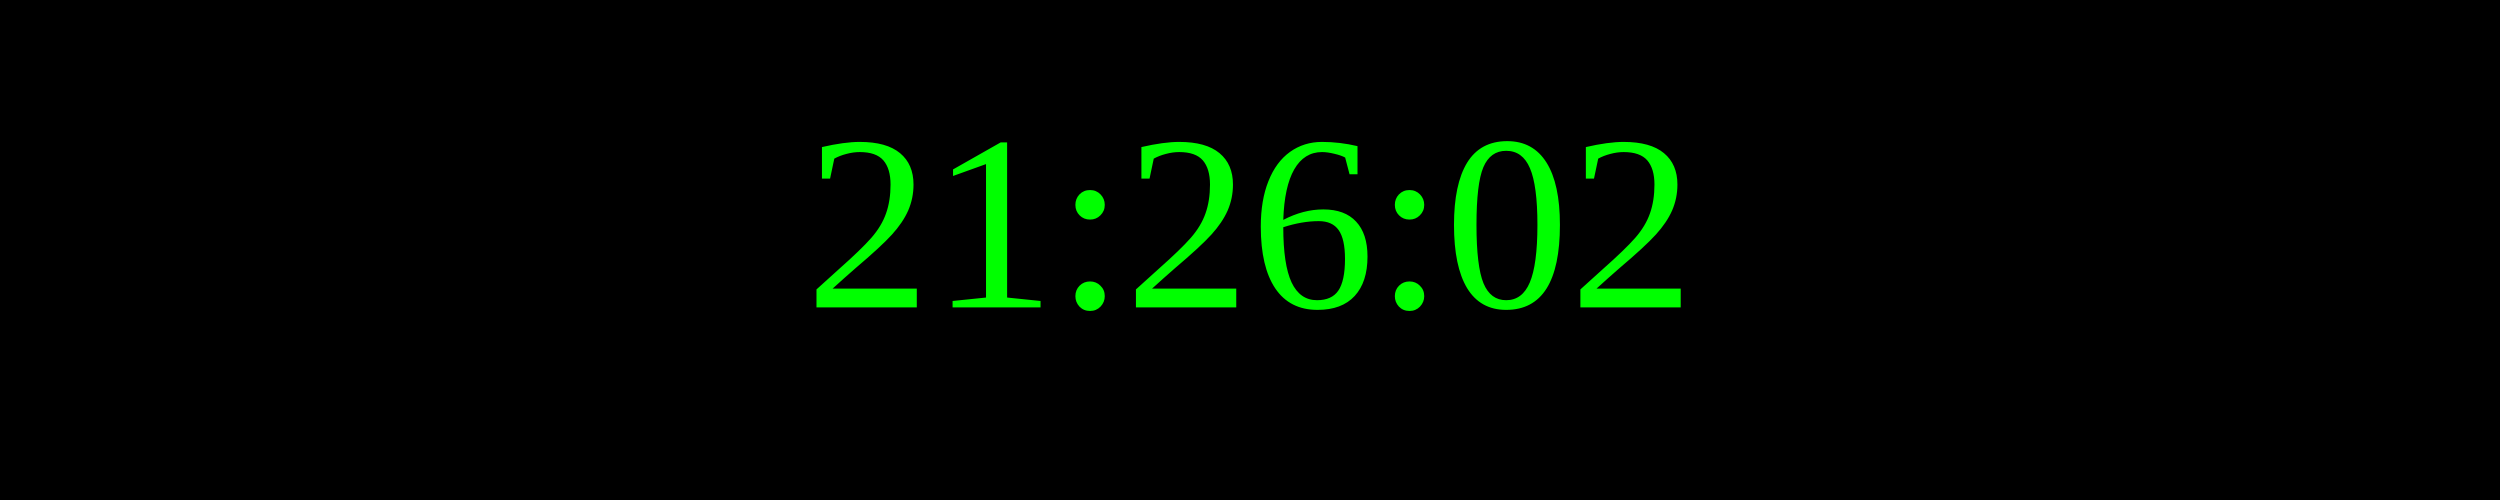
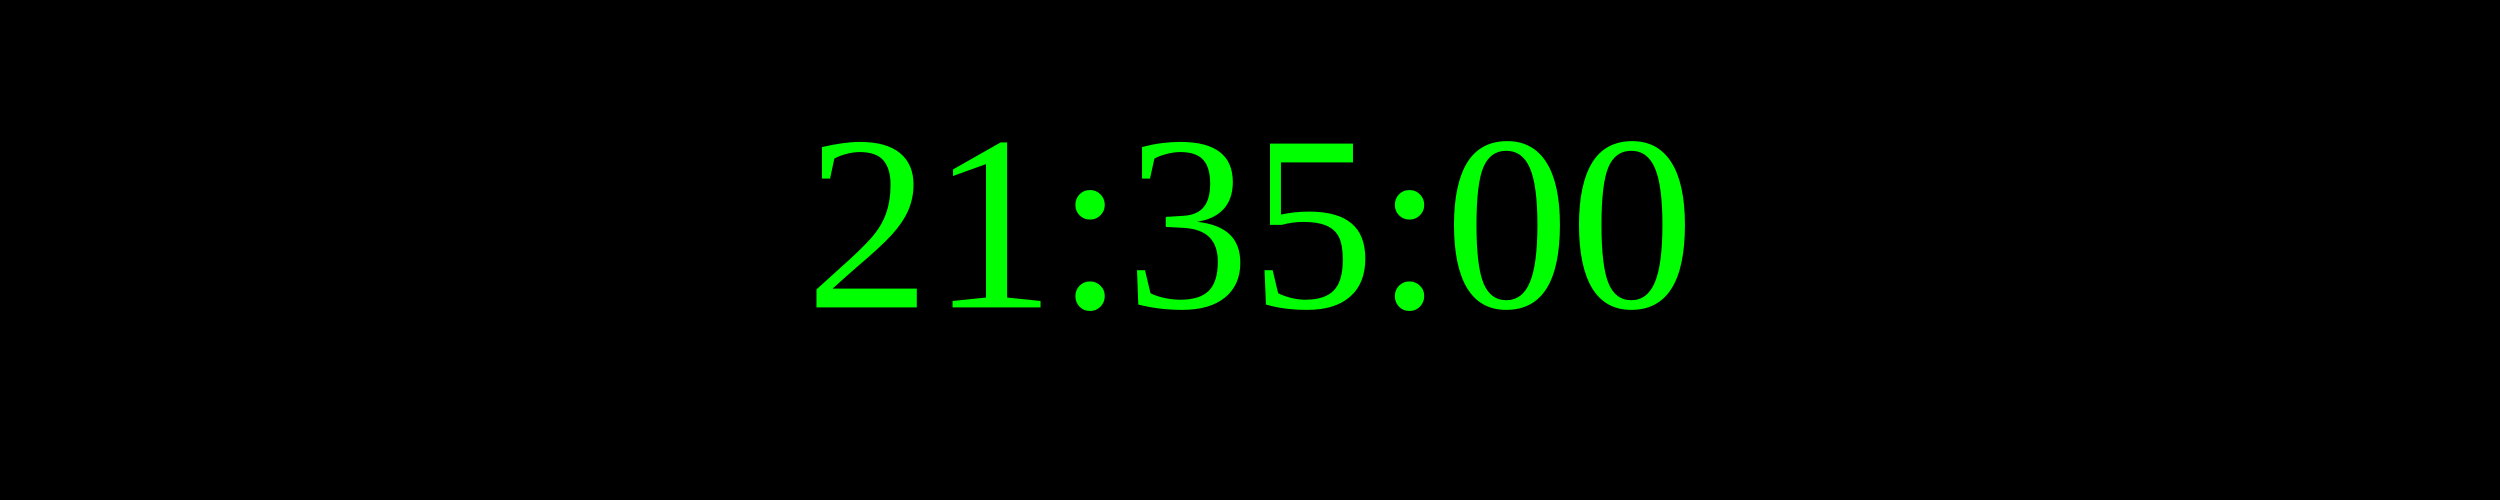
<svg xmlns="http://www.w3.org/2000/svg" width="250" height="50">
  <rect width="100%" height="100%" fill="black" />
  <text x="50%" y="50%" font-size="25" fill="lime" text-anchor="middle" dominant-baseline="middle">
- 21:26:02
+ 21:35:00
</text>
</svg>
